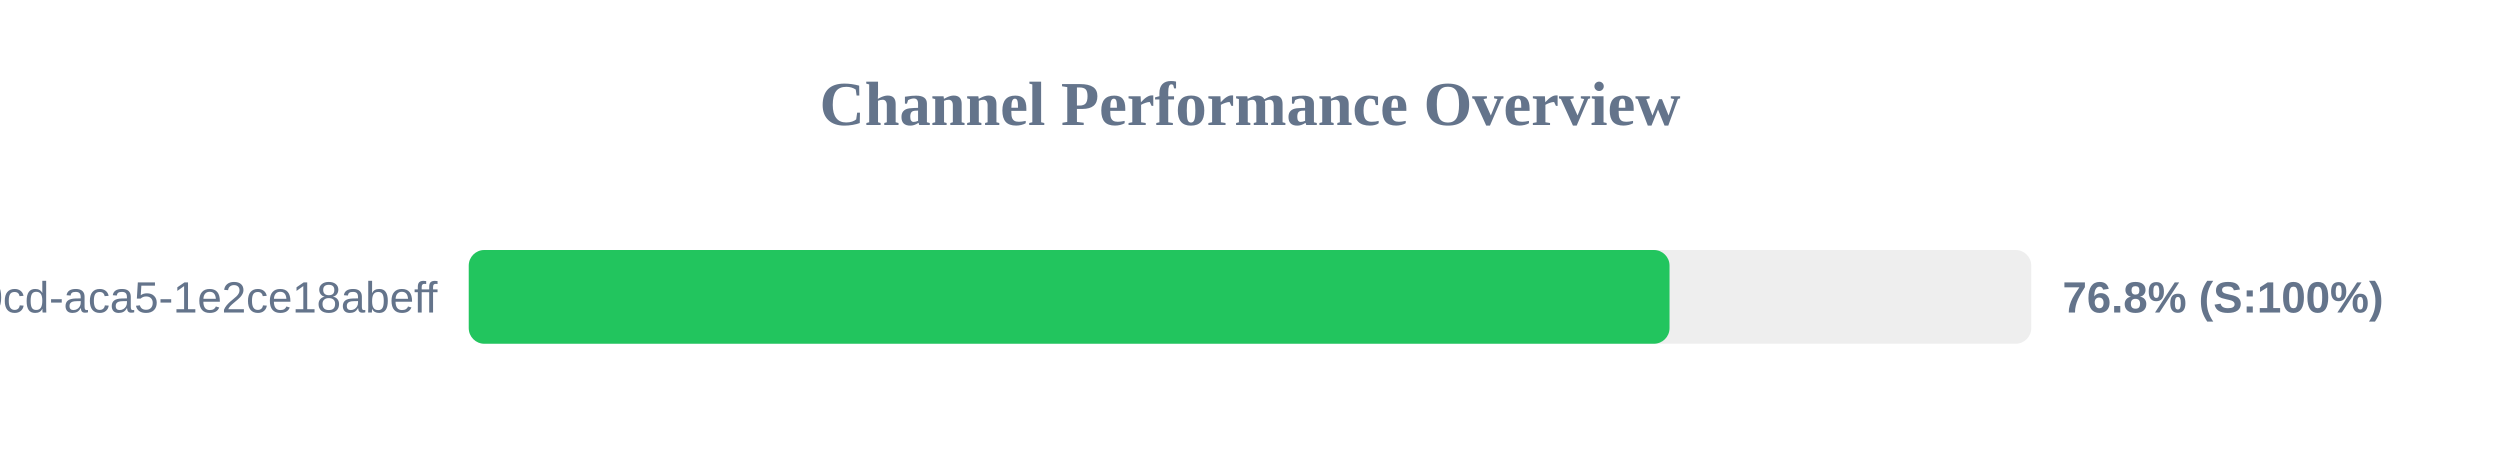
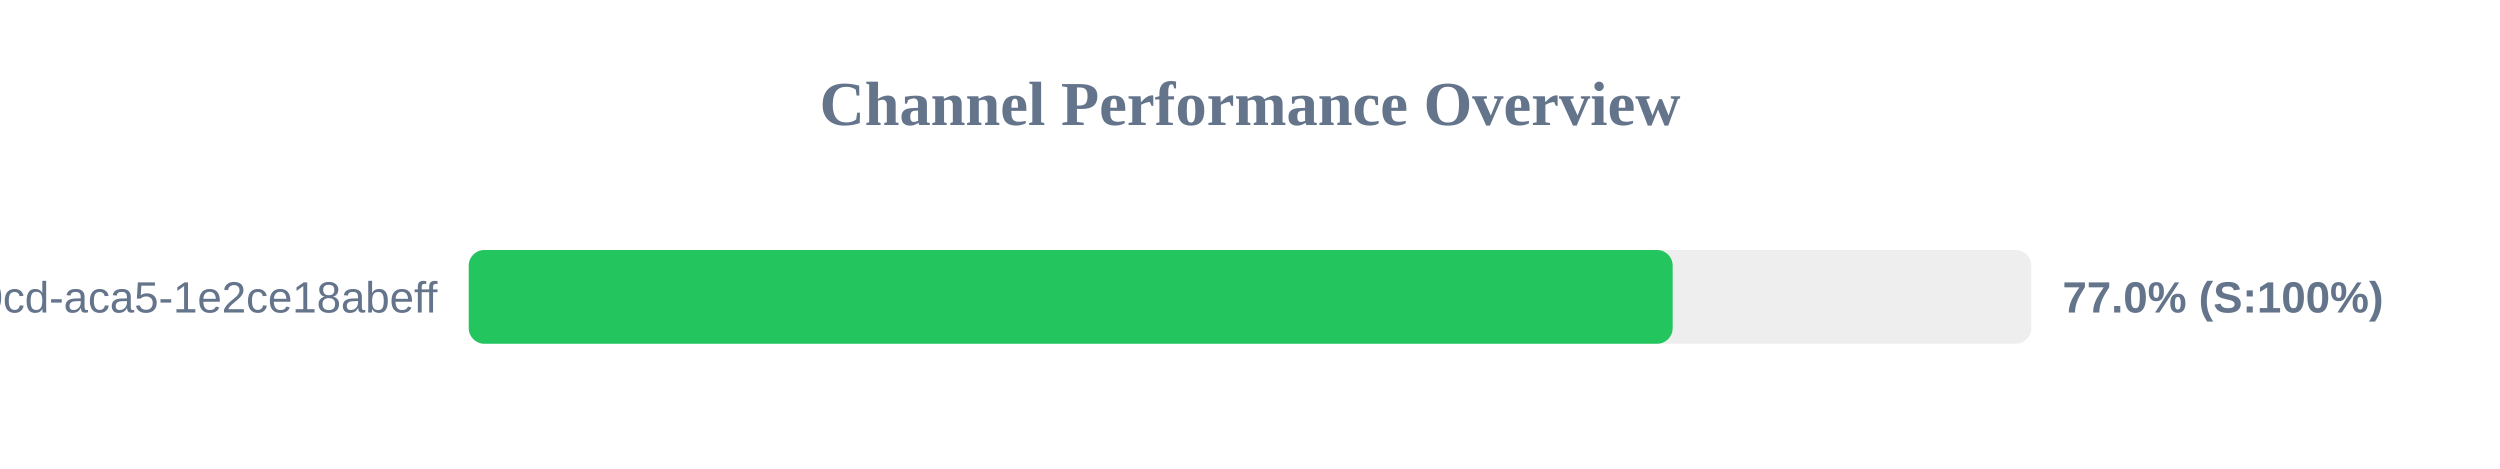
<svg xmlns="http://www.w3.org/2000/svg" width="800" height="150" version="1.1">
  <style>
        .row { font: 14px Arial; fill: #64748b; }
        .score { font: bold 14px Arial; fill: #64748b; }
    </style>
  <text x="400" y="40" text-anchor="middle" font-size="20px" font-weight="bold" fill="#64748b">Channel Performance Overview</text>
  <rect x="150" y="80" width="500" height="30" fill="#eee" rx="5" />
-   <rect x="150" y="80" width="384.25" height="30" fill="#22c55e" rx="5" />
+   <rect x="150" y="80" width="385.25" height="30" fill="#22c55e" rx="5" />
  <text x="140" y="100" text-anchor="end" class="row">?uuid=ebbeef45-0fd8-40cd-aca5-1e2ce18abeff</text>
-   <text x="660" y="100" text-anchor="start" class="score">76.8% (S:100%)</text>
+   <text x="660" y="100" text-anchor="start" class="score">77.0% (S:100%)</text>
</svg>
